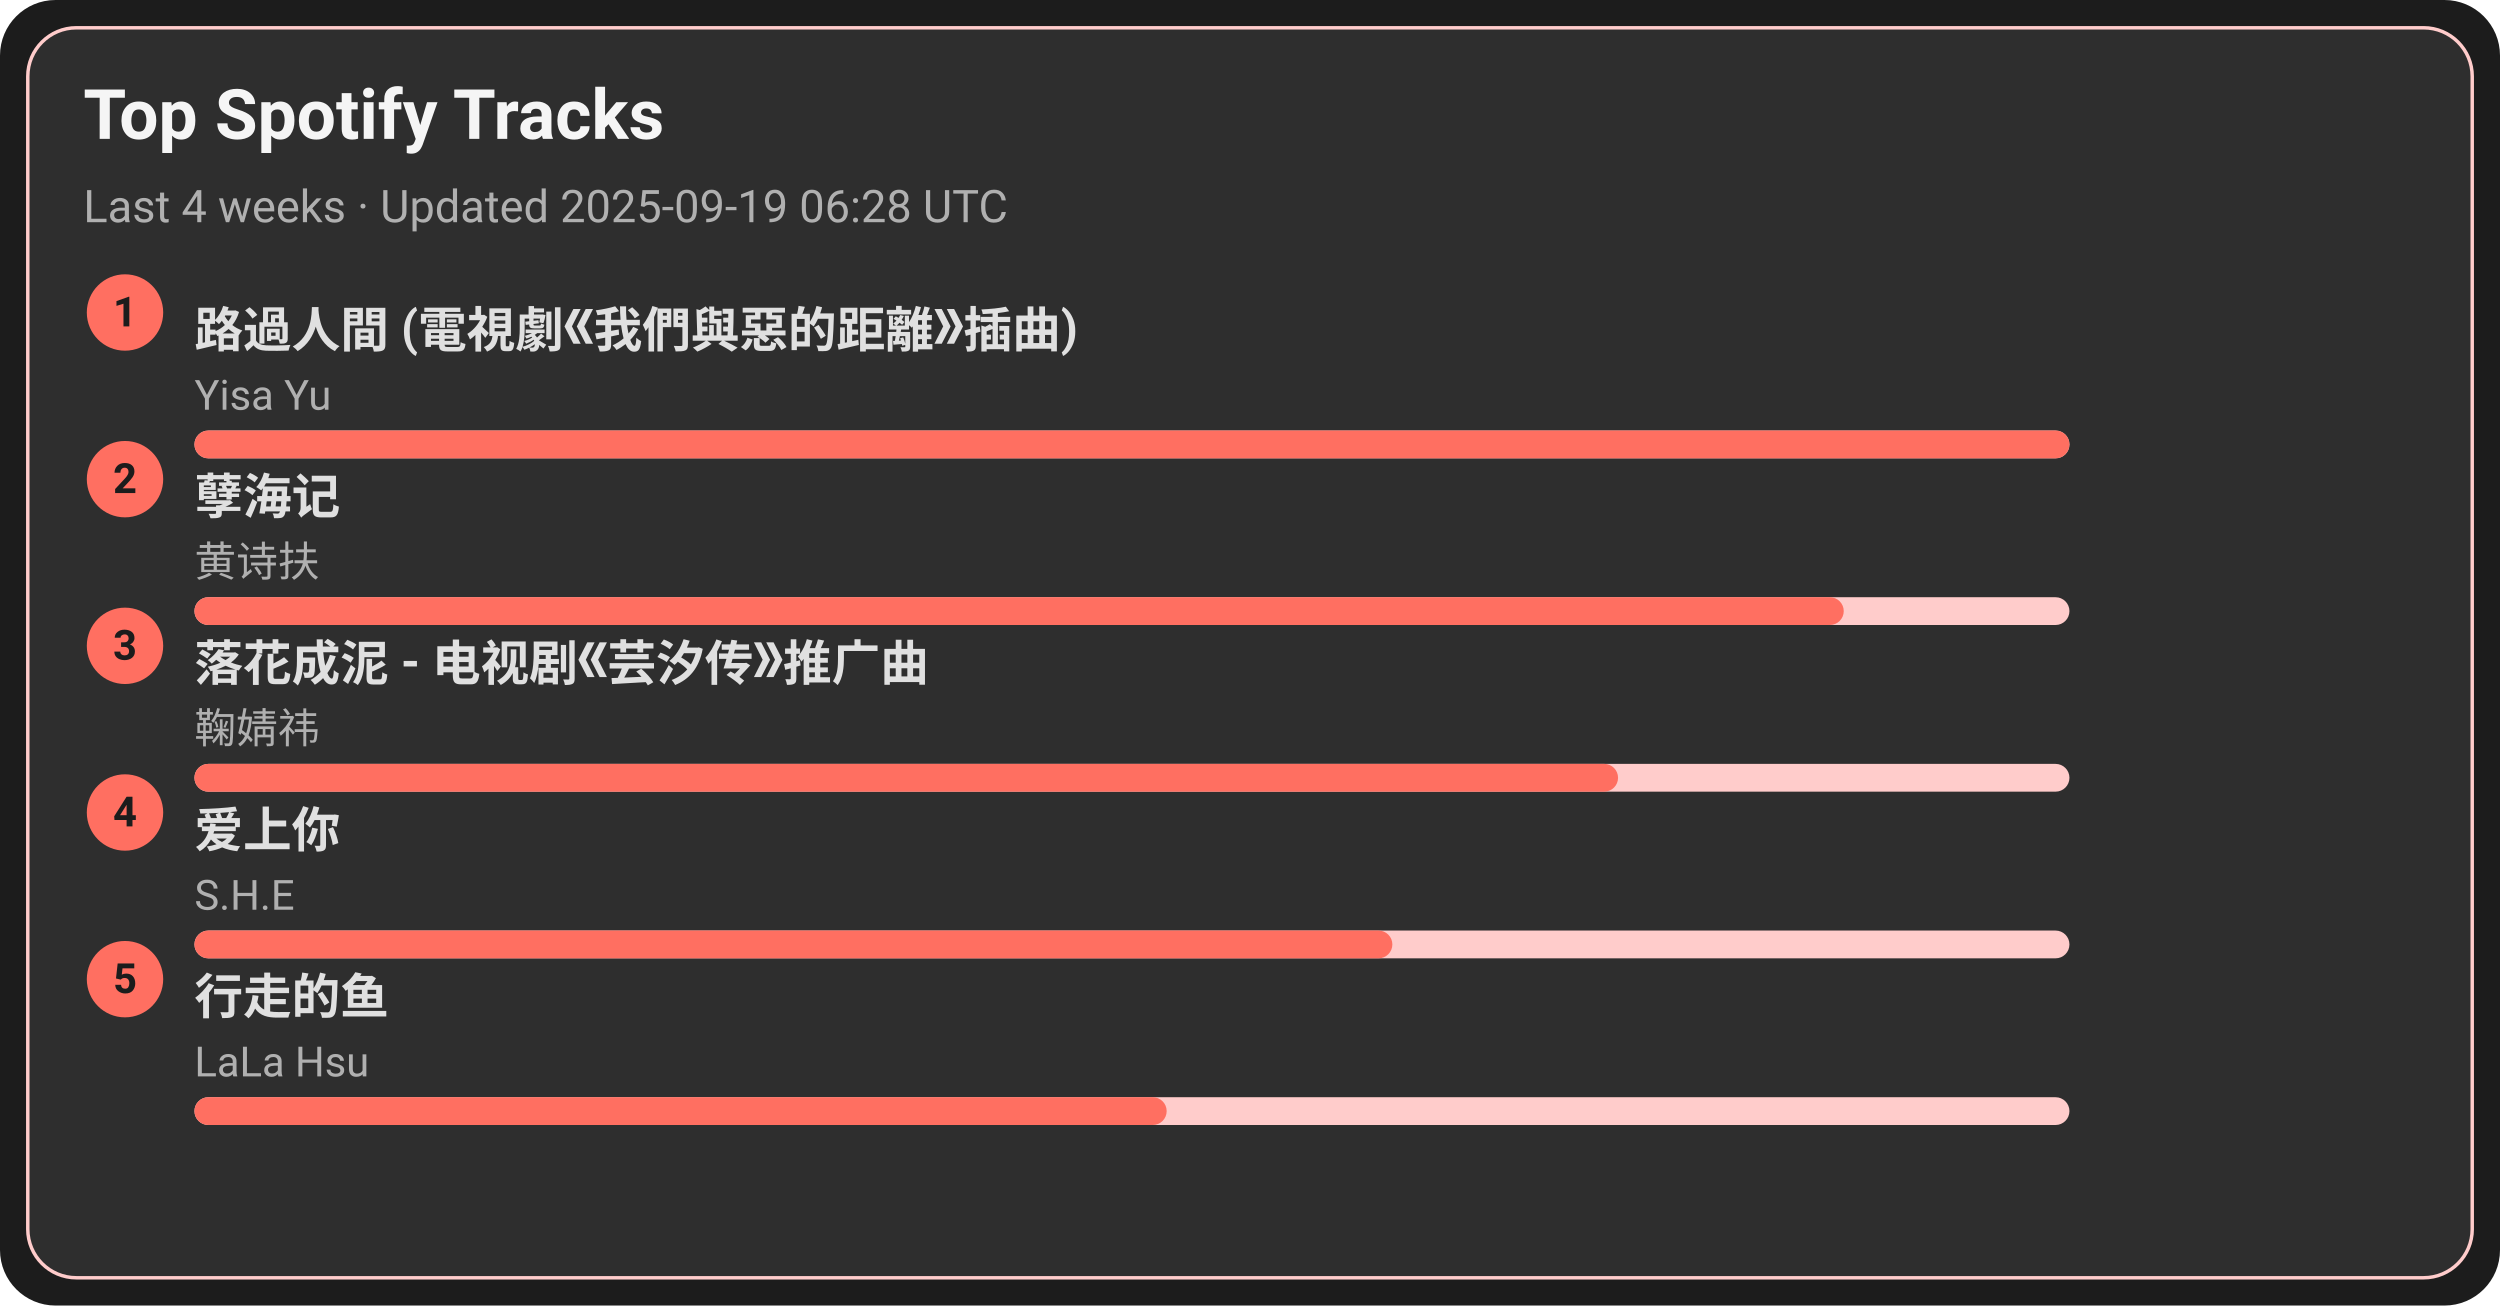
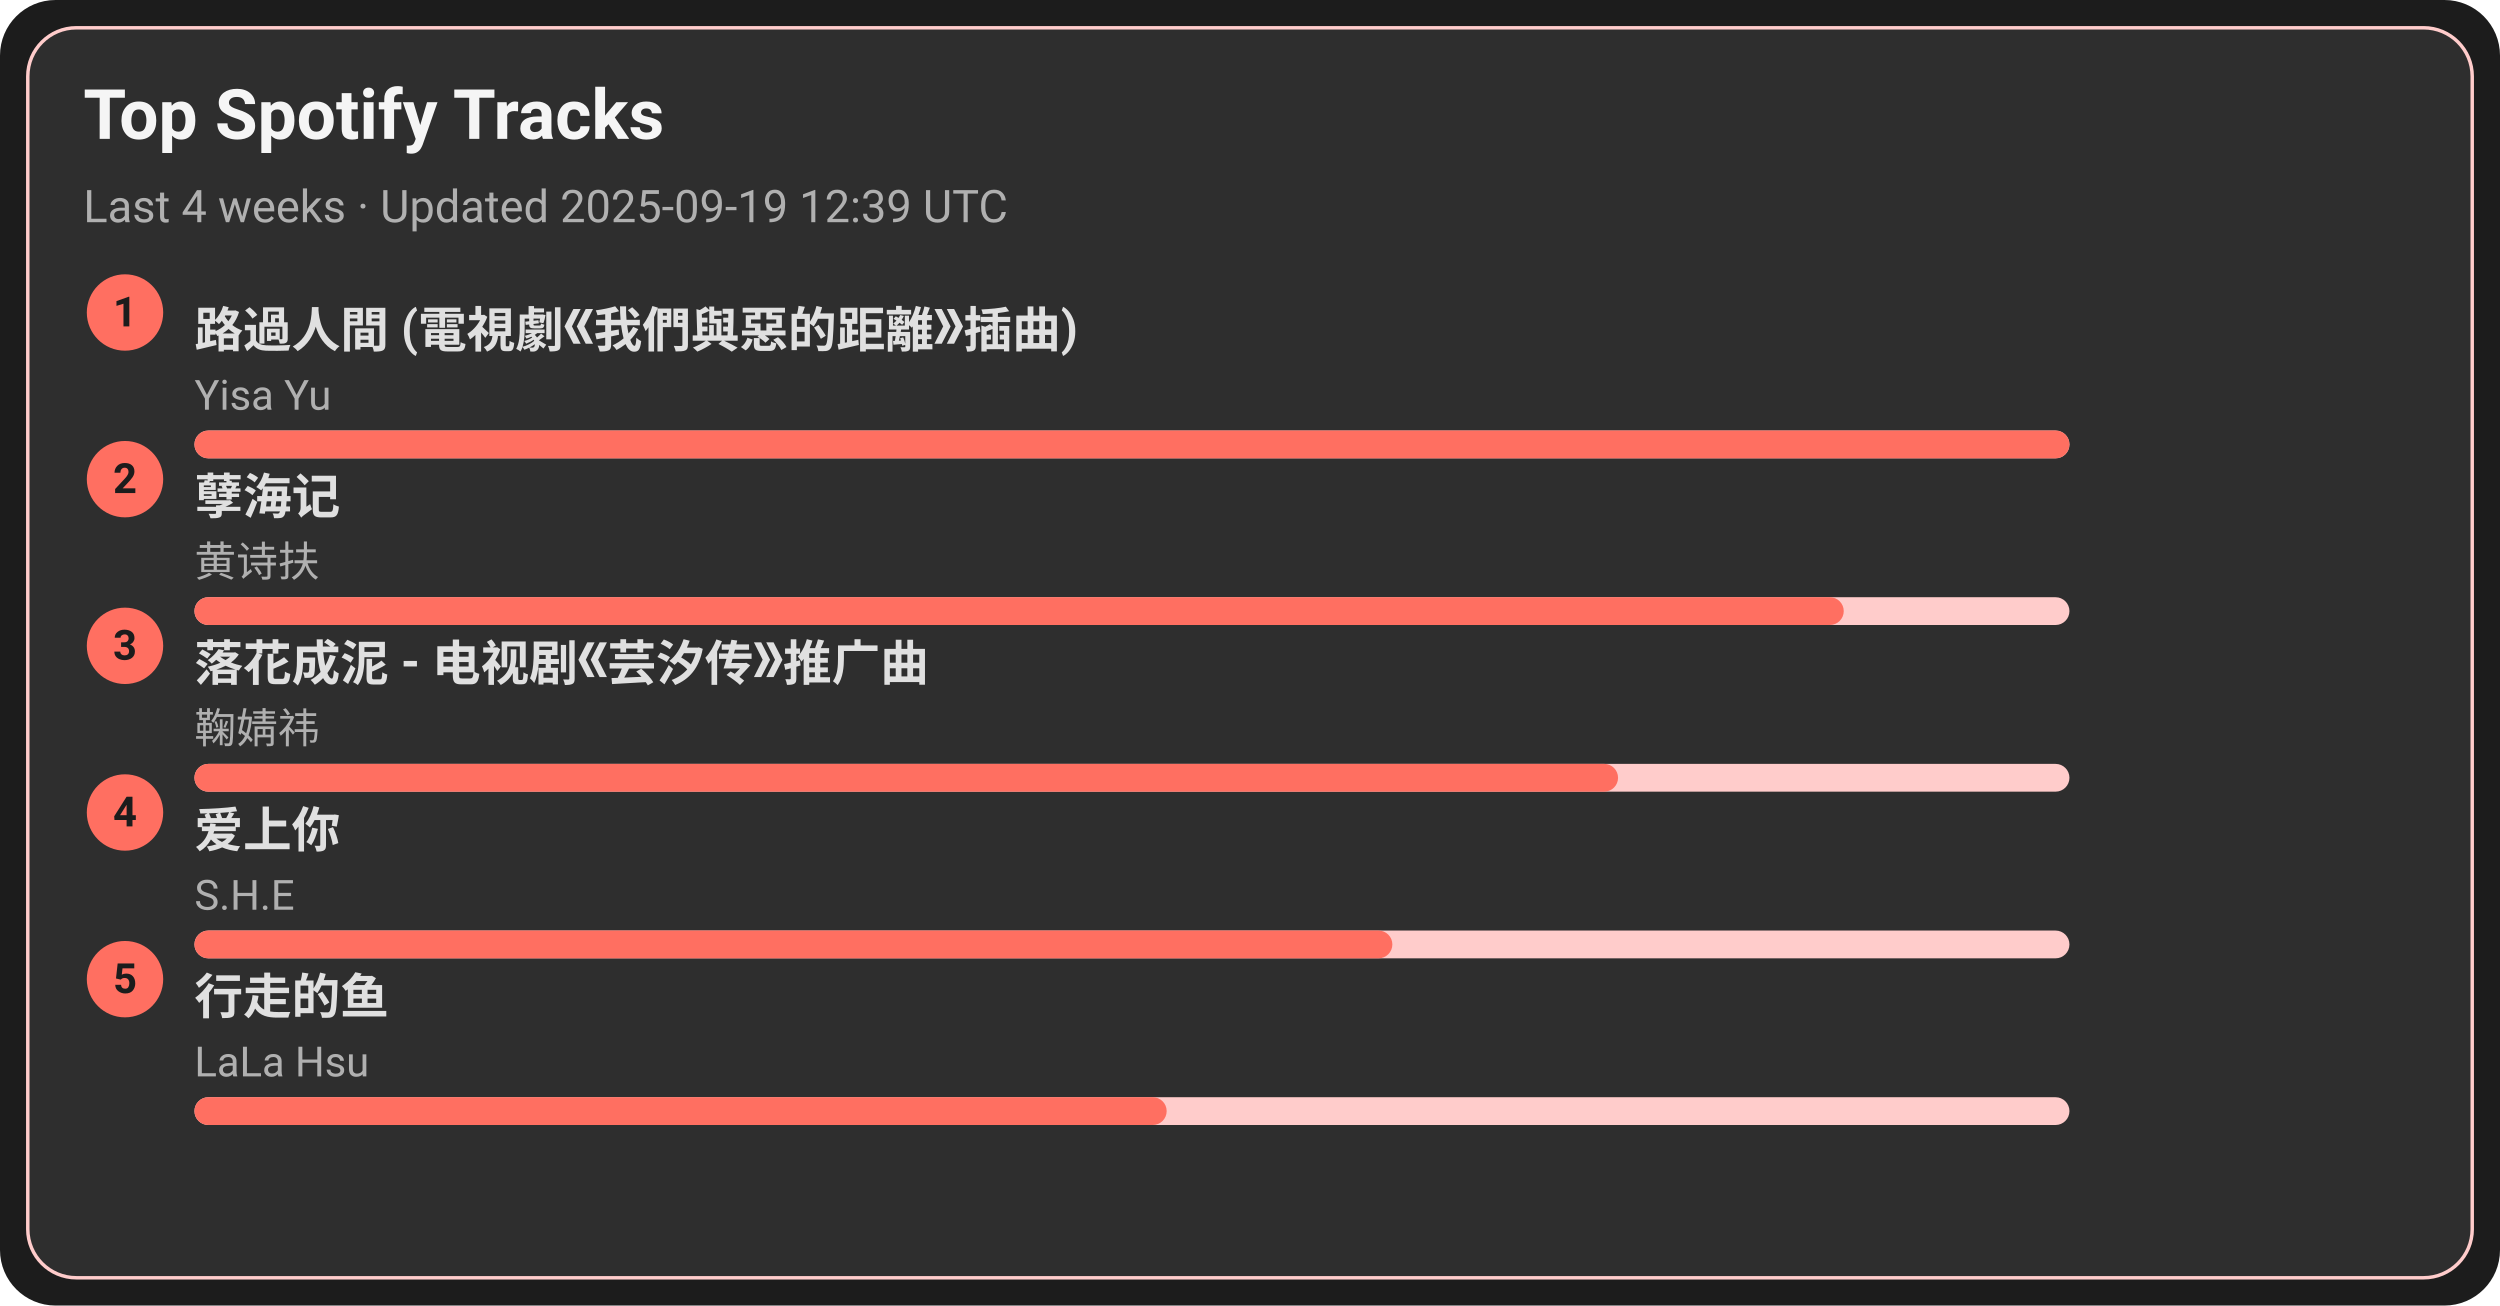
<svg xmlns="http://www.w3.org/2000/svg" width="720" height="376" viewBox="0 0 720 376">
  <style>text{font-family:-apple-system,BlinkMacSystemFont,Segoe UI,Roboto,Ubuntu,Helvetica Neue,Arial,Noto Sans,sans-serif}</style>
  <rect width="720" height="376" rx="16" fill="#1c1c1c" />
  <rect x="8" y="8" width="704" height="360" rx="14" fill="#2e2e2e" stroke="#ffcccb" />
  <text x="24" y="40" font-size="20" fill="#f5f5f5" font-weight="600">Top Spotify Tracks</text>
-   <text x="24" y="64" font-size="13" fill="#b0b0b0">Last 4 weeks · Updated 2025-09-19 06:28 UTC</text>
+   <text x="24" y="64" font-size="13" fill="#b0b0b0">Last 4 weeks · Updated 2025-09-19 12:39 UTC</text>
  <circle cx="36" cy="90" r="11" fill="#ff6f61" />
  <text x="36" y="94" text-anchor="middle" font-size="12" fill="#1c1c1c" font-weight="700">1</text>
  <a href="https://open.spotify.com/track/1ZSleGniKMWNrWvK5cGALO" target="_blank" rel="noopener noreferrer">
    <text x="56" y="100" font-size="14" fill="#e0e0e0" font-weight="600">路過人間 (電視劇《我們與惡的距離》插曲)</text>
  </a>
  <text x="56" y="118" font-size="12" fill="#b0b0b0">Yisa Yu</text>
  <rect x="56" y="124" width="540" height="8" rx="4" fill="#ffcccb" />
  <rect x="56" y="124" width="540" height="8" rx="4" fill="#ff6f61" />
  <circle cx="36" cy="138" r="11" fill="#ff6f61" />
  <text x="36" y="142" text-anchor="middle" font-size="12" fill="#1c1c1c" font-weight="700">2</text>
  <a href="https://open.spotify.com/track/3eIovUMhirNN6btJbpzNqD" target="_blank" rel="noopener noreferrer">
    <text x="56" y="148" font-size="14" fill="#e0e0e0" font-weight="600">孽海记</text>
  </a>
  <text x="56" y="166" font-size="12" fill="#b0b0b0">黄诗扶</text>
  <rect x="56" y="172" width="540" height="8" rx="4" fill="#ffcccb" />
  <rect x="56" y="172" width="475" height="8" rx="4" fill="#ff6f61" />
  <circle cx="36" cy="186" r="11" fill="#ff6f61" />
  <text x="36" y="190" text-anchor="middle" font-size="12" fill="#1c1c1c" font-weight="700">3</text>
  <a href="https://open.spotify.com/track/3kOZsJz3crGIWWHeoCNa0O" target="_blank" rel="noopener noreferrer">
    <text x="56" y="196" font-size="14" fill="#e0e0e0" font-weight="600">落花成泥 - 电视剧《芸汐传》推广曲</text>
  </a>
  <text x="56" y="214" font-size="12" fill="#b0b0b0">鞠婧祎</text>
  <rect x="56" y="220" width="540" height="8" rx="4" fill="#ffcccb" />
  <rect x="56" y="220" width="410" height="8" rx="4" fill="#ff6f61" />
  <circle cx="36" cy="234" r="11" fill="#ff6f61" />
  <text x="36" y="238" text-anchor="middle" font-size="12" fill="#1c1c1c" font-weight="700">4</text>
  <a href="https://open.spotify.com/track/4hcNpo1rtbzyNswsM5byTf" target="_blank" rel="noopener noreferrer">
    <text x="56" y="244" font-size="14" fill="#e0e0e0" font-weight="600">爱上你</text>
  </a>
  <text x="56" y="262" font-size="12" fill="#b0b0b0">S.H.E</text>
  <rect x="56" y="268" width="540" height="8" rx="4" fill="#ffcccb" />
  <rect x="56" y="268" width="345" height="8" rx="4" fill="#ff6f61" />
  <circle cx="36" cy="282" r="11" fill="#ff6f61" />
  <text x="36" y="286" text-anchor="middle" font-size="12" fill="#1c1c1c" font-weight="700">5</text>
  <a href="https://open.spotify.com/track/5tGyQ1cWTaHBfZSHWr8AZb" target="_blank" rel="noopener noreferrer">
    <text x="56" y="292" font-size="14" fill="#e0e0e0" font-weight="600">行走的鱼</text>
  </a>
  <text x="56" y="310" font-size="12" fill="#b0b0b0">LaLa Hsu</text>
  <rect x="56" y="316" width="540" height="8" rx="4" fill="#ffcccb" />
  <rect x="56" y="316" width="280" height="8" rx="4" fill="#ff6f61" />
</svg>
